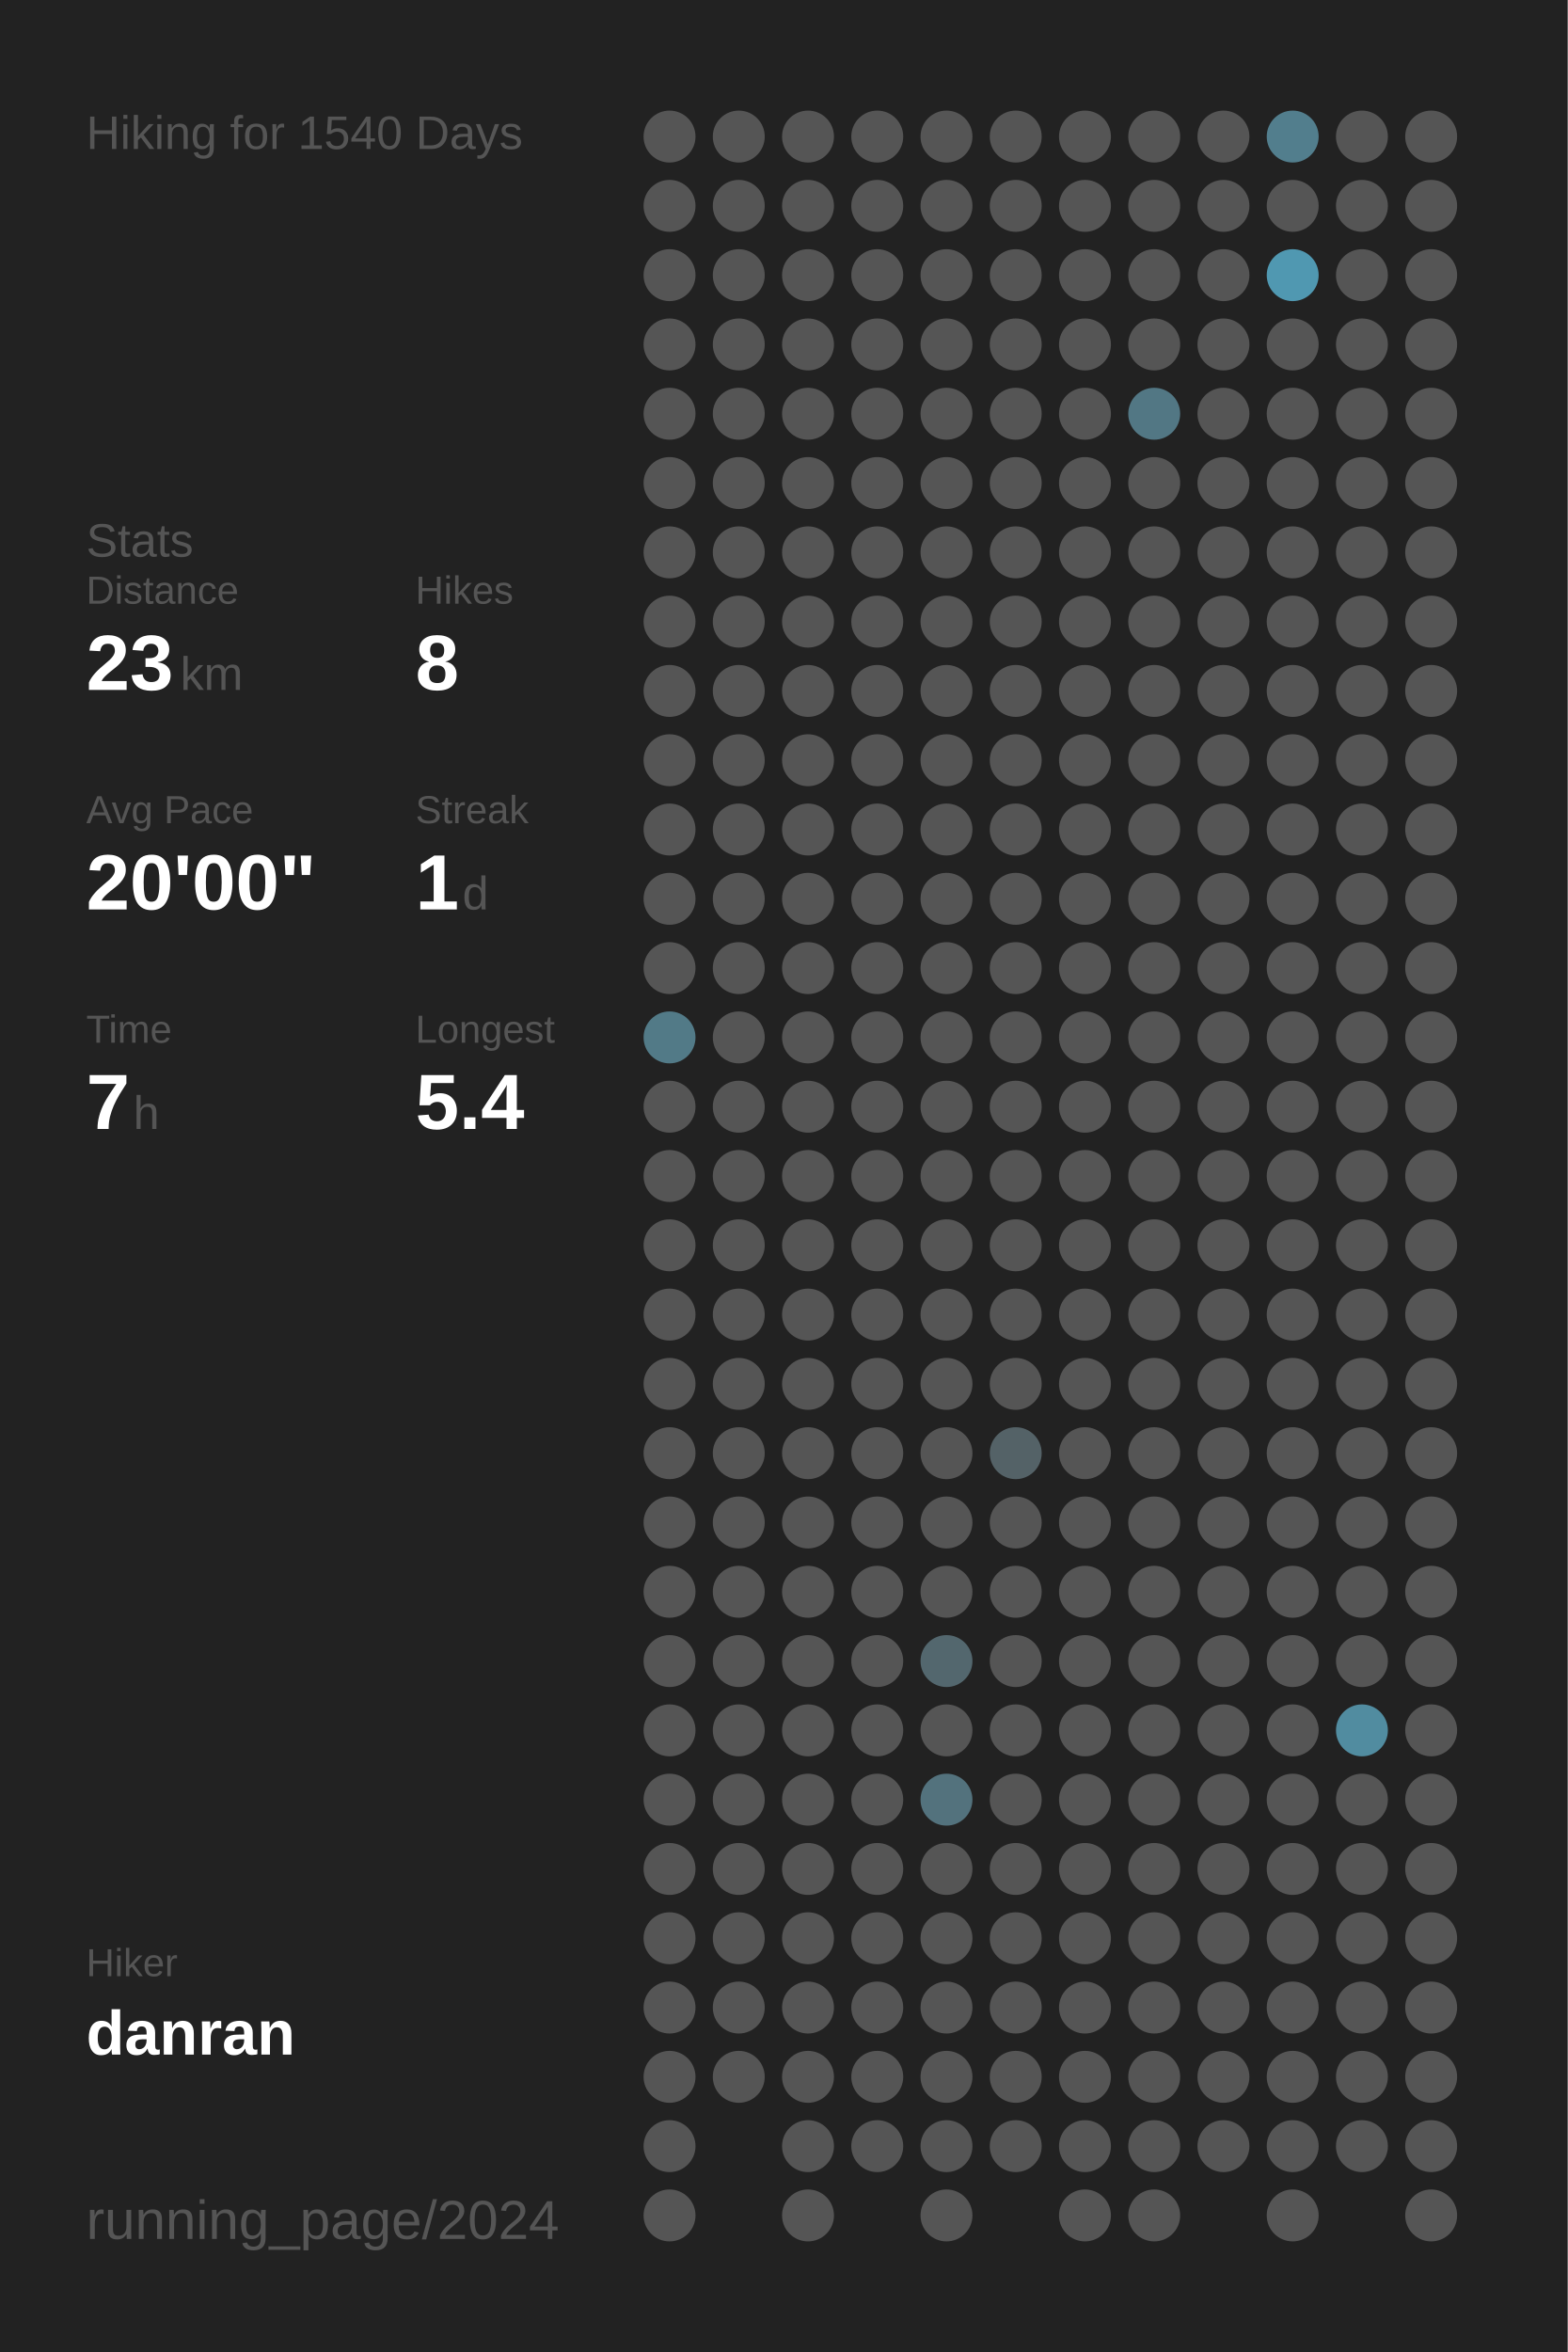
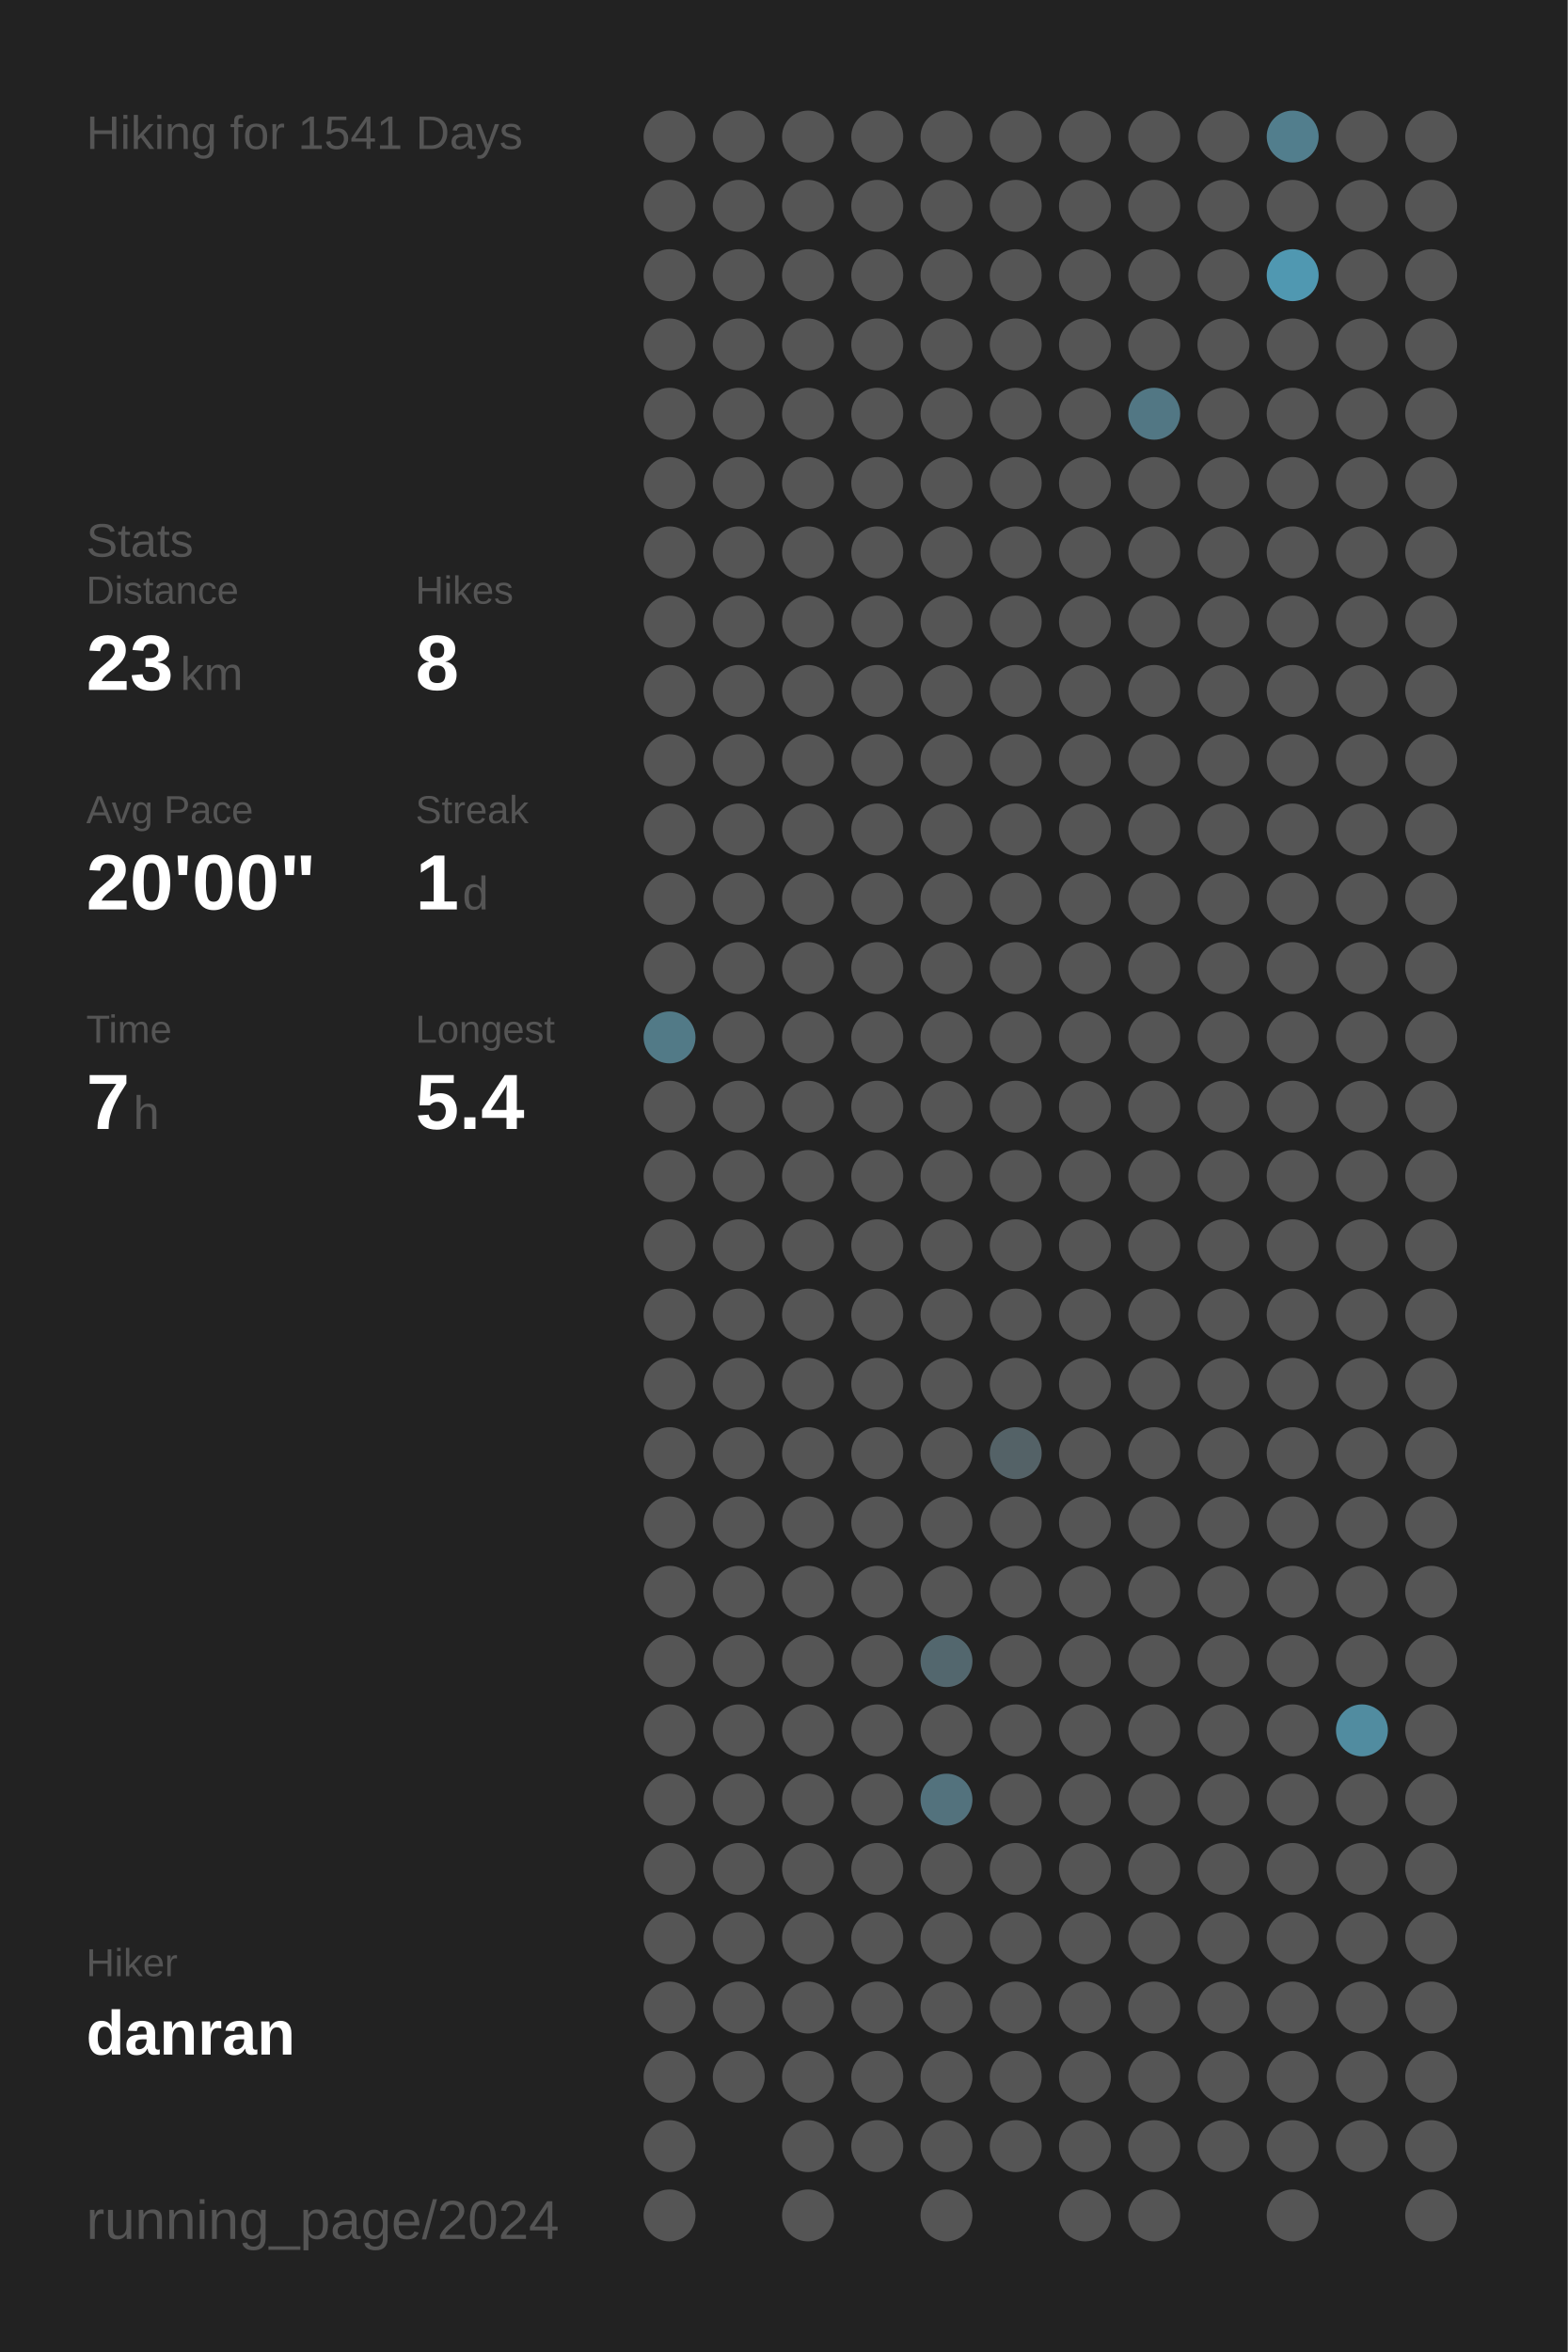
<svg xmlns="http://www.w3.org/2000/svg" baseProfile="full" height="300mm" version="1.1" viewBox="0,0,200,300" width="200mm">
  <defs />
  <rect fill="#222222" height="300" width="200" x="0" y="0" />
-   <text fill="#555555" style="font-size:6px; font-family:Arial;" x="11" y="19">Hiking for 1540 Days</text>
+   <text fill="#555555" style="font-size:6px; font-family:Arial;" x="11" y="19">Hiking for 1541 Days</text>
  <text fill="#555555" style="font-size:6px; font-family:Arial;" x="11" y="71">Stats</text>
  <text fill="#555555" style="font-size:5px; font-family:Arial;" x="11" y="77">Distance</text>
  <text fill="#FFFFFF" style="font-size:10px; font-family:Arial; font-weight:bold;" x="11" y="88">23</text>
  <text fill="#555555" style="font-size:6px; font-family:Arial;" x="23" y="88">km</text>
  <text fill="#555555" style="font-size:5px; font-family:Arial;" x="53" y="77">Hikes</text>
  <text fill="#FFFFFF" style="font-size:10px; font-family:Arial; font-weight:bold;" x="53" y="88">8</text>
  <text fill="#555555" style="font-size:5px; font-family:Arial;" x="11" y="105">Avg Pace</text>
  <text fill="#FFFFFF" style="font-size:10px; font-family:Arial; font-weight:bold;" x="11" y="116">20'00"</text>
  <text fill="#555555" style="font-size:5px; font-family:Arial;" x="53" y="105">Streak</text>
  <text fill="#FFFFFF" style="font-size:10px; font-family:Arial; font-weight:bold;" x="53" y="116">1</text>
  <text fill="#555555" style="font-size:6px; font-family:Arial;" x="59" y="116">d</text>
  <text fill="#555555" style="font-size:5px; font-family:Arial;" x="11" y="133">Time</text>
  <text fill="#FFFFFF" style="font-size:10px; font-family:Arial; font-weight:bold;" x="11" y="144">7</text>
  <text fill="#555555" style="font-size:6px; font-family:Arial;" x="17" y="144">h</text>
  <text fill="#555555" style="font-size:5px; font-family:Arial;" x="53" y="133">Longest</text>
  <text fill="#FFFFFF" style="font-size:10px; font-family:Arial; font-weight:bold;" x="53" y="144">5.4</text>
  <text fill="#555555" style="font-size:5px; font-family:Arial;" x="11" y="252.065">Hiker</text>
  <text fill="#FFFFFF" style="font-size:8px; font-family:Arial; font-weight:bold;" x="11" y="262.065">danran</text>
  <text fill="#555555" style="font-size:7px; font-family:Arial;" x="11" y="285.581">running_page/2024</text>
  <circle cx="85.417" cy="17.419" fill="#555555" r="3.312" />
  <circle cx="85.417" cy="26.258" fill="#555555" r="3.312" />
  <circle cx="85.417" cy="35.097" fill="#555555" r="3.312" />
  <circle cx="85.417" cy="43.935" fill="#555555" r="3.312" />
  <circle cx="85.417" cy="52.774" fill="#555555" r="3.312" />
  <circle cx="85.417" cy="61.613" fill="#555555" r="3.312" />
  <circle cx="85.417" cy="70.452" fill="#555555" r="3.312" />
  <circle cx="85.417" cy="79.29" fill="#555555" r="3.312" />
  <circle cx="85.417" cy="88.129" fill="#555555" r="3.312" />
  <circle cx="85.417" cy="96.968" fill="#555555" r="3.312" />
  <circle cx="85.417" cy="105.806" fill="#555555" r="3.312" />
  <circle cx="85.417" cy="114.645" fill="#555555" r="3.312" />
  <circle cx="85.417" cy="123.484" fill="#555555" r="3.312" />
  <circle cx="85.417" cy="132.323" fill="#527a87" r="3.312" />
  <circle cx="85.417" cy="141.161" fill="#555555" r="3.312" />
  <circle cx="85.417" cy="150" fill="#555555" r="3.312" />
  <circle cx="85.417" cy="158.839" fill="#555555" r="3.312" />
  <circle cx="85.417" cy="167.677" fill="#555555" r="3.312" />
  <circle cx="85.417" cy="176.516" fill="#555555" r="3.312" />
  <circle cx="85.417" cy="185.355" fill="#555555" r="3.312" />
  <circle cx="85.417" cy="194.194" fill="#555555" r="3.312" />
  <circle cx="85.417" cy="203.032" fill="#555555" r="3.312" />
  <circle cx="85.417" cy="211.871" fill="#555555" r="3.312" />
  <circle cx="85.417" cy="220.71" fill="#555555" r="3.312" />
  <circle cx="85.417" cy="229.548" fill="#555555" r="3.312" />
  <circle cx="85.417" cy="238.387" fill="#555555" r="3.312" />
  <circle cx="85.417" cy="247.226" fill="#555555" r="3.312" />
  <circle cx="85.417" cy="256.065" fill="#555555" r="3.312" />
  <circle cx="85.417" cy="264.903" fill="#555555" r="3.312" />
  <circle cx="85.417" cy="273.742" fill="#555555" r="3.312" />
  <circle cx="85.417" cy="282.581" fill="#555555" r="3.312" />
  <circle cx="94.25" cy="17.419" fill="#555555" r="3.312" />
  <circle cx="94.25" cy="26.258" fill="#555555" r="3.312" />
  <circle cx="94.25" cy="35.097" fill="#555555" r="3.312" />
  <circle cx="94.25" cy="43.935" fill="#555555" r="3.312" />
  <circle cx="94.25" cy="52.774" fill="#555555" r="3.312" />
  <circle cx="94.25" cy="61.613" fill="#555555" r="3.312" />
  <circle cx="94.25" cy="70.452" fill="#555555" r="3.312" />
  <circle cx="94.25" cy="79.29" fill="#555555" r="3.312" />
  <circle cx="94.25" cy="88.129" fill="#555555" r="3.312" />
  <circle cx="94.25" cy="96.968" fill="#555555" r="3.312" />
  <circle cx="94.25" cy="105.806" fill="#555555" r="3.312" />
  <circle cx="94.25" cy="114.645" fill="#555555" r="3.312" />
  <circle cx="94.25" cy="123.484" fill="#555555" r="3.312" />
  <circle cx="94.25" cy="132.323" fill="#555555" r="3.312" />
  <circle cx="94.25" cy="141.161" fill="#555555" r="3.312" />
  <circle cx="94.25" cy="150" fill="#555555" r="3.312" />
  <circle cx="94.25" cy="158.839" fill="#555555" r="3.312" />
  <circle cx="94.25" cy="167.677" fill="#555555" r="3.312" />
  <circle cx="94.25" cy="176.516" fill="#555555" r="3.312" />
  <circle cx="94.25" cy="185.355" fill="#555555" r="3.312" />
  <circle cx="94.25" cy="194.194" fill="#555555" r="3.312" />
  <circle cx="94.25" cy="203.032" fill="#555555" r="3.312" />
  <circle cx="94.25" cy="211.871" fill="#555555" r="3.312" />
  <circle cx="94.25" cy="220.71" fill="#555555" r="3.312" />
  <circle cx="94.25" cy="229.548" fill="#555555" r="3.312" />
  <circle cx="94.25" cy="238.387" fill="#555555" r="3.312" />
  <circle cx="94.25" cy="247.226" fill="#555555" r="3.312" />
  <circle cx="94.25" cy="256.065" fill="#555555" r="3.312" />
  <circle cx="94.25" cy="264.903" fill="#555555" r="3.312" />
  <circle cx="103.083" cy="17.419" fill="#555555" r="3.312" />
  <circle cx="103.083" cy="26.258" fill="#555555" r="3.312" />
  <circle cx="103.083" cy="35.097" fill="#555555" r="3.312" />
  <circle cx="103.083" cy="43.935" fill="#555555" r="3.312" />
  <circle cx="103.083" cy="52.774" fill="#555555" r="3.312" />
  <circle cx="103.083" cy="61.613" fill="#555555" r="3.312" />
  <circle cx="103.083" cy="70.452" fill="#555555" r="3.312" />
  <circle cx="103.083" cy="79.29" fill="#555555" r="3.312" />
  <circle cx="103.083" cy="88.129" fill="#555555" r="3.312" />
  <circle cx="103.083" cy="96.968" fill="#555555" r="3.312" />
  <circle cx="103.083" cy="105.806" fill="#555555" r="3.312" />
  <circle cx="103.083" cy="114.645" fill="#555555" r="3.312" />
  <circle cx="103.083" cy="123.484" fill="#555555" r="3.312" />
  <circle cx="103.083" cy="132.323" fill="#555555" r="3.312" />
  <circle cx="103.083" cy="141.161" fill="#555555" r="3.312" />
  <circle cx="103.083" cy="150" fill="#555555" r="3.312" />
  <circle cx="103.083" cy="158.839" fill="#555555" r="3.312" />
  <circle cx="103.083" cy="167.677" fill="#555555" r="3.312" />
  <circle cx="103.083" cy="176.516" fill="#555555" r="3.312" />
  <circle cx="103.083" cy="185.355" fill="#555555" r="3.312" />
  <circle cx="103.083" cy="194.194" fill="#555555" r="3.312" />
  <circle cx="103.083" cy="203.032" fill="#555555" r="3.312" />
  <circle cx="103.083" cy="211.871" fill="#555555" r="3.312" />
  <circle cx="103.083" cy="220.71" fill="#555555" r="3.312" />
  <circle cx="103.083" cy="229.548" fill="#555555" r="3.312" />
  <circle cx="103.083" cy="238.387" fill="#555555" r="3.312" />
  <circle cx="103.083" cy="247.226" fill="#555555" r="3.312" />
  <circle cx="103.083" cy="256.065" fill="#555555" r="3.312" />
  <circle cx="103.083" cy="264.903" fill="#555555" r="3.312" />
  <circle cx="103.083" cy="273.742" fill="#555555" r="3.312" />
  <circle cx="103.083" cy="282.581" fill="#555555" r="3.312" />
  <circle cx="111.917" cy="17.419" fill="#555555" r="3.312" />
  <circle cx="111.917" cy="26.258" fill="#555555" r="3.312" />
  <circle cx="111.917" cy="35.097" fill="#555555" r="3.312" />
  <circle cx="111.917" cy="43.935" fill="#555555" r="3.312" />
  <circle cx="111.917" cy="52.774" fill="#555555" r="3.312" />
  <circle cx="111.917" cy="61.613" fill="#555555" r="3.312" />
  <circle cx="111.917" cy="70.452" fill="#555555" r="3.312" />
  <circle cx="111.917" cy="79.29" fill="#555555" r="3.312" />
  <circle cx="111.917" cy="88.129" fill="#555555" r="3.312" />
  <circle cx="111.917" cy="96.968" fill="#555555" r="3.312" />
  <circle cx="111.917" cy="105.806" fill="#555555" r="3.312" />
  <circle cx="111.917" cy="114.645" fill="#555555" r="3.312" />
  <circle cx="111.917" cy="123.484" fill="#555555" r="3.312" />
  <circle cx="111.917" cy="132.323" fill="#555555" r="3.312" />
  <circle cx="111.917" cy="141.161" fill="#555555" r="3.312" />
  <circle cx="111.917" cy="150" fill="#555555" r="3.312" />
  <circle cx="111.917" cy="158.839" fill="#555555" r="3.312" />
  <circle cx="111.917" cy="167.677" fill="#555555" r="3.312" />
  <circle cx="111.917" cy="176.516" fill="#555555" r="3.312" />
  <circle cx="111.917" cy="185.355" fill="#555555" r="3.312" />
  <circle cx="111.917" cy="194.194" fill="#555555" r="3.312" />
  <circle cx="111.917" cy="203.032" fill="#555555" r="3.312" />
  <circle cx="111.917" cy="211.871" fill="#555555" r="3.312" />
  <circle cx="111.917" cy="220.71" fill="#555555" r="3.312" />
  <circle cx="111.917" cy="229.548" fill="#555555" r="3.312" />
  <circle cx="111.917" cy="238.387" fill="#555555" r="3.312" />
  <circle cx="111.917" cy="247.226" fill="#555555" r="3.312" />
  <circle cx="111.917" cy="256.065" fill="#555555" r="3.312" />
  <circle cx="111.917" cy="264.903" fill="#555555" r="3.312" />
  <circle cx="111.917" cy="273.742" fill="#555555" r="3.312" />
  <circle cx="120.75" cy="17.419" fill="#555555" r="3.312" />
  <circle cx="120.75" cy="26.258" fill="#555555" r="3.312" />
  <circle cx="120.75" cy="35.097" fill="#555555" r="3.312" />
  <circle cx="120.75" cy="43.935" fill="#555555" r="3.312" />
  <circle cx="120.75" cy="52.774" fill="#555555" r="3.312" />
  <circle cx="120.75" cy="61.613" fill="#555555" r="3.312" />
  <circle cx="120.75" cy="70.452" fill="#555555" r="3.312" />
  <circle cx="120.75" cy="79.29" fill="#555555" r="3.312" />
  <circle cx="120.75" cy="88.129" fill="#555555" r="3.312" />
  <circle cx="120.75" cy="96.968" fill="#555555" r="3.312" />
  <circle cx="120.75" cy="105.806" fill="#555555" r="3.312" />
  <circle cx="120.75" cy="114.645" fill="#555555" r="3.312" />
  <circle cx="120.75" cy="123.484" fill="#555555" r="3.312" />
  <circle cx="120.75" cy="132.323" fill="#555555" r="3.312" />
  <circle cx="120.75" cy="141.161" fill="#555555" r="3.312" />
  <circle cx="120.75" cy="150" fill="#555555" r="3.312" />
  <circle cx="120.75" cy="158.839" fill="#555555" r="3.312" />
  <circle cx="120.75" cy="167.677" fill="#555555" r="3.312" />
  <circle cx="120.75" cy="176.516" fill="#555555" r="3.312" />
  <circle cx="120.75" cy="185.355" fill="#555555" r="3.312" />
  <circle cx="120.75" cy="194.194" fill="#555555" r="3.312" />
  <circle cx="120.75" cy="203.032" fill="#555555" r="3.312" />
  <circle cx="120.75" cy="211.871" fill="#53676e" r="3.312" />
  <circle cx="120.75" cy="220.71" fill="#555555" r="3.312" />
  <circle cx="120.75" cy="229.548" fill="#53727d" r="3.312" />
  <circle cx="120.75" cy="238.387" fill="#555555" r="3.312" />
  <circle cx="120.75" cy="247.226" fill="#555555" r="3.312" />
  <circle cx="120.75" cy="256.065" fill="#555555" r="3.312" />
  <circle cx="120.75" cy="264.903" fill="#555555" r="3.312" />
  <circle cx="120.75" cy="273.742" fill="#555555" r="3.312" />
  <circle cx="120.75" cy="282.581" fill="#555555" r="3.312" />
  <circle cx="129.583" cy="17.419" fill="#555555" r="3.312" />
  <circle cx="129.583" cy="26.258" fill="#555555" r="3.312" />
  <circle cx="129.583" cy="35.097" fill="#555555" r="3.312" />
  <circle cx="129.583" cy="43.935" fill="#555555" r="3.312" />
  <circle cx="129.583" cy="52.774" fill="#555555" r="3.312" />
  <circle cx="129.583" cy="61.613" fill="#555555" r="3.312" />
  <circle cx="129.583" cy="70.452" fill="#555555" r="3.312" />
  <circle cx="129.583" cy="79.29" fill="#555555" r="3.312" />
  <circle cx="129.583" cy="88.129" fill="#555555" r="3.312" />
  <circle cx="129.583" cy="96.968" fill="#555555" r="3.312" />
  <circle cx="129.583" cy="105.806" fill="#555555" r="3.312" />
  <circle cx="129.583" cy="114.645" fill="#555555" r="3.312" />
  <circle cx="129.583" cy="123.484" fill="#555555" r="3.312" />
  <circle cx="129.583" cy="132.323" fill="#555555" r="3.312" />
  <circle cx="129.583" cy="141.161" fill="#555555" r="3.312" />
  <circle cx="129.583" cy="150" fill="#555555" r="3.312" />
  <circle cx="129.583" cy="158.839" fill="#555555" r="3.312" />
  <circle cx="129.583" cy="167.677" fill="#555555" r="3.312" />
  <circle cx="129.583" cy="176.516" fill="#555555" r="3.312" />
  <circle cx="129.583" cy="185.355" fill="#546267" r="3.312" />
  <circle cx="129.583" cy="194.194" fill="#555555" r="3.312" />
  <circle cx="129.583" cy="203.032" fill="#555555" r="3.312" />
  <circle cx="129.583" cy="211.871" fill="#555555" r="3.312" />
  <circle cx="129.583" cy="220.71" fill="#555555" r="3.312" />
  <circle cx="129.583" cy="229.548" fill="#555555" r="3.312" />
  <circle cx="129.583" cy="238.387" fill="#555555" r="3.312" />
  <circle cx="129.583" cy="247.226" fill="#555555" r="3.312" />
  <circle cx="129.583" cy="256.065" fill="#555555" r="3.312" />
  <circle cx="129.583" cy="264.903" fill="#555555" r="3.312" />
  <circle cx="129.583" cy="273.742" fill="#555555" r="3.312" />
  <circle cx="138.417" cy="17.419" fill="#555555" r="3.312" />
  <circle cx="138.417" cy="26.258" fill="#555555" r="3.312" />
  <circle cx="138.417" cy="35.097" fill="#555555" r="3.312" />
  <circle cx="138.417" cy="43.935" fill="#555555" r="3.312" />
  <circle cx="138.417" cy="52.774" fill="#555555" r="3.312" />
  <circle cx="138.417" cy="61.613" fill="#555555" r="3.312" />
  <circle cx="138.417" cy="70.452" fill="#555555" r="3.312" />
  <circle cx="138.417" cy="79.29" fill="#555555" r="3.312" />
  <circle cx="138.417" cy="88.129" fill="#555555" r="3.312" />
  <circle cx="138.417" cy="96.968" fill="#555555" r="3.312" />
  <circle cx="138.417" cy="105.806" fill="#555555" r="3.312" />
  <circle cx="138.417" cy="114.645" fill="#555555" r="3.312" />
  <circle cx="138.417" cy="123.484" fill="#555555" r="3.312" />
  <circle cx="138.417" cy="132.323" fill="#555555" r="3.312" />
  <circle cx="138.417" cy="141.161" fill="#555555" r="3.312" />
  <circle cx="138.417" cy="150" fill="#555555" r="3.312" />
  <circle cx="138.417" cy="158.839" fill="#555555" r="3.312" />
  <circle cx="138.417" cy="167.677" fill="#555555" r="3.312" />
  <circle cx="138.417" cy="176.516" fill="#555555" r="3.312" />
  <circle cx="138.417" cy="185.355" fill="#555555" r="3.312" />
  <circle cx="138.417" cy="194.194" fill="#555555" r="3.312" />
  <circle cx="138.417" cy="203.032" fill="#555555" r="3.312" />
  <circle cx="138.417" cy="211.871" fill="#555555" r="3.312" />
  <circle cx="138.417" cy="220.71" fill="#555555" r="3.312" />
  <circle cx="138.417" cy="229.548" fill="#555555" r="3.312" />
  <circle cx="138.417" cy="238.387" fill="#555555" r="3.312" />
  <circle cx="138.417" cy="247.226" fill="#555555" r="3.312" />
  <circle cx="138.417" cy="256.065" fill="#555555" r="3.312" />
  <circle cx="138.417" cy="264.903" fill="#555555" r="3.312" />
  <circle cx="138.417" cy="273.742" fill="#555555" r="3.312" />
  <circle cx="138.417" cy="282.581" fill="#555555" r="3.312" />
  <circle cx="147.25" cy="17.419" fill="#555555" r="3.312" />
  <circle cx="147.25" cy="26.258" fill="#555555" r="3.312" />
  <circle cx="147.25" cy="35.097" fill="#555555" r="3.312" />
  <circle cx="147.25" cy="43.935" fill="#555555" r="3.312" />
  <circle cx="147.25" cy="52.774" fill="#527784" r="3.312" />
  <circle cx="147.25" cy="61.613" fill="#555555" r="3.312" />
  <circle cx="147.25" cy="70.452" fill="#555555" r="3.312" />
  <circle cx="147.25" cy="79.29" fill="#555555" r="3.312" />
  <circle cx="147.25" cy="88.129" fill="#555555" r="3.312" />
  <circle cx="147.25" cy="96.968" fill="#555555" r="3.312" />
  <circle cx="147.25" cy="105.806" fill="#555555" r="3.312" />
  <circle cx="147.25" cy="114.645" fill="#555555" r="3.312" />
  <circle cx="147.25" cy="123.484" fill="#555555" r="3.312" />
  <circle cx="147.25" cy="132.323" fill="#555555" r="3.312" />
  <circle cx="147.25" cy="141.161" fill="#555555" r="3.312" />
  <circle cx="147.25" cy="150" fill="#555555" r="3.312" />
  <circle cx="147.25" cy="158.839" fill="#555555" r="3.312" />
  <circle cx="147.25" cy="167.677" fill="#555555" r="3.312" />
  <circle cx="147.25" cy="176.516" fill="#555555" r="3.312" />
  <circle cx="147.25" cy="185.355" fill="#555555" r="3.312" />
  <circle cx="147.25" cy="194.194" fill="#555555" r="3.312" />
  <circle cx="147.25" cy="203.032" fill="#555555" r="3.312" />
  <circle cx="147.25" cy="211.871" fill="#555555" r="3.312" />
  <circle cx="147.25" cy="220.71" fill="#555555" r="3.312" />
  <circle cx="147.25" cy="229.548" fill="#555555" r="3.312" />
  <circle cx="147.25" cy="238.387" fill="#555555" r="3.312" />
  <circle cx="147.25" cy="247.226" fill="#555555" r="3.312" />
  <circle cx="147.25" cy="256.065" fill="#555555" r="3.312" />
  <circle cx="147.25" cy="264.903" fill="#555555" r="3.312" />
  <circle cx="147.25" cy="273.742" fill="#555555" r="3.312" />
  <circle cx="147.25" cy="282.581" fill="#555555" r="3.312" />
  <circle cx="156.083" cy="17.419" fill="#555555" r="3.312" />
  <circle cx="156.083" cy="26.258" fill="#555555" r="3.312" />
  <circle cx="156.083" cy="35.097" fill="#555555" r="3.312" />
  <circle cx="156.083" cy="43.935" fill="#555555" r="3.312" />
  <circle cx="156.083" cy="52.774" fill="#555555" r="3.312" />
  <circle cx="156.083" cy="61.613" fill="#555555" r="3.312" />
  <circle cx="156.083" cy="70.452" fill="#555555" r="3.312" />
  <circle cx="156.083" cy="79.29" fill="#555555" r="3.312" />
  <circle cx="156.083" cy="88.129" fill="#555555" r="3.312" />
  <circle cx="156.083" cy="96.968" fill="#555555" r="3.312" />
  <circle cx="156.083" cy="105.806" fill="#555555" r="3.312" />
  <circle cx="156.083" cy="114.645" fill="#555555" r="3.312" />
  <circle cx="156.083" cy="123.484" fill="#555555" r="3.312" />
  <circle cx="156.083" cy="132.323" fill="#555555" r="3.312" />
  <circle cx="156.083" cy="141.161" fill="#555555" r="3.312" />
  <circle cx="156.083" cy="150" fill="#555555" r="3.312" />
  <circle cx="156.083" cy="158.839" fill="#555555" r="3.312" />
  <circle cx="156.083" cy="167.677" fill="#555555" r="3.312" />
  <circle cx="156.083" cy="176.516" fill="#555555" r="3.312" />
  <circle cx="156.083" cy="185.355" fill="#555555" r="3.312" />
  <circle cx="156.083" cy="194.194" fill="#555555" r="3.312" />
  <circle cx="156.083" cy="203.032" fill="#555555" r="3.312" />
  <circle cx="156.083" cy="211.871" fill="#555555" r="3.312" />
  <circle cx="156.083" cy="220.71" fill="#555555" r="3.312" />
  <circle cx="156.083" cy="229.548" fill="#555555" r="3.312" />
  <circle cx="156.083" cy="238.387" fill="#555555" r="3.312" />
  <circle cx="156.083" cy="247.226" fill="#555555" r="3.312" />
  <circle cx="156.083" cy="256.065" fill="#555555" r="3.312" />
  <circle cx="156.083" cy="264.903" fill="#555555" r="3.312" />
  <circle cx="156.083" cy="273.742" fill="#555555" r="3.312" />
  <circle cx="164.917" cy="17.419" fill="#527e8d" r="3.312" />
  <circle cx="164.917" cy="26.258" fill="#555555" r="3.312" />
  <circle cx="164.917" cy="35.097" fill="#5098b1" r="3.312" />
  <circle cx="164.917" cy="43.935" fill="#555555" r="3.312" />
  <circle cx="164.917" cy="52.774" fill="#555555" r="3.312" />
  <circle cx="164.917" cy="61.613" fill="#555555" r="3.312" />
  <circle cx="164.917" cy="70.452" fill="#555555" r="3.312" />
  <circle cx="164.917" cy="79.29" fill="#555555" r="3.312" />
  <circle cx="164.917" cy="88.129" fill="#555555" r="3.312" />
  <circle cx="164.917" cy="96.968" fill="#555555" r="3.312" />
  <circle cx="164.917" cy="105.806" fill="#555555" r="3.312" />
  <circle cx="164.917" cy="114.645" fill="#555555" r="3.312" />
  <circle cx="164.917" cy="123.484" fill="#555555" r="3.312" />
  <circle cx="164.917" cy="132.323" fill="#555555" r="3.312" />
  <circle cx="164.917" cy="141.161" fill="#555555" r="3.312" />
  <circle cx="164.917" cy="150" fill="#555555" r="3.312" />
  <circle cx="164.917" cy="158.839" fill="#555555" r="3.312" />
  <circle cx="164.917" cy="167.677" fill="#555555" r="3.312" />
  <circle cx="164.917" cy="176.516" fill="#555555" r="3.312" />
  <circle cx="164.917" cy="185.355" fill="#555555" r="3.312" />
  <circle cx="164.917" cy="194.194" fill="#555555" r="3.312" />
  <circle cx="164.917" cy="203.032" fill="#555555" r="3.312" />
  <circle cx="164.917" cy="211.871" fill="#555555" r="3.312" />
  <circle cx="164.917" cy="220.71" fill="#555555" r="3.312" />
  <circle cx="164.917" cy="229.548" fill="#555555" r="3.312" />
  <circle cx="164.917" cy="238.387" fill="#555555" r="3.312" />
  <circle cx="164.917" cy="247.226" fill="#555555" r="3.312" />
  <circle cx="164.917" cy="256.065" fill="#555555" r="3.312" />
  <circle cx="164.917" cy="264.903" fill="#555555" r="3.312" />
  <circle cx="164.917" cy="273.742" fill="#555555" r="3.312" />
  <circle cx="164.917" cy="282.581" fill="#555555" r="3.312" />
  <circle cx="173.75" cy="17.419" fill="#555555" r="3.312" />
  <circle cx="173.75" cy="26.258" fill="#555555" r="3.312" />
  <circle cx="173.75" cy="35.097" fill="#555555" r="3.312" />
  <circle cx="173.75" cy="43.935" fill="#555555" r="3.312" />
  <circle cx="173.75" cy="52.774" fill="#555555" r="3.312" />
  <circle cx="173.75" cy="61.613" fill="#555555" r="3.312" />
  <circle cx="173.75" cy="70.452" fill="#555555" r="3.312" />
  <circle cx="173.75" cy="79.29" fill="#555555" r="3.312" />
  <circle cx="173.75" cy="88.129" fill="#555555" r="3.312" />
  <circle cx="173.75" cy="96.968" fill="#555555" r="3.312" />
  <circle cx="173.75" cy="105.806" fill="#555555" r="3.312" />
  <circle cx="173.75" cy="114.645" fill="#555555" r="3.312" />
  <circle cx="173.75" cy="123.484" fill="#555555" r="3.312" />
  <circle cx="173.75" cy="132.323" fill="#555555" r="3.312" />
  <circle cx="173.75" cy="141.161" fill="#555555" r="3.312" />
  <circle cx="173.75" cy="150" fill="#555555" r="3.312" />
  <circle cx="173.75" cy="158.839" fill="#555555" r="3.312" />
  <circle cx="173.75" cy="167.677" fill="#555555" r="3.312" />
  <circle cx="173.75" cy="176.516" fill="#555555" r="3.312" />
  <circle cx="173.75" cy="185.355" fill="#555555" r="3.312" />
  <circle cx="173.75" cy="194.194" fill="#555555" r="3.312" />
  <circle cx="173.75" cy="203.032" fill="#555555" r="3.312" />
  <circle cx="173.75" cy="211.871" fill="#555555" r="3.312" />
  <circle cx="173.75" cy="220.71" fill="#518ca0" r="3.312" />
  <circle cx="173.75" cy="229.548" fill="#555555" r="3.312" />
  <circle cx="173.75" cy="238.387" fill="#555555" r="3.312" />
  <circle cx="173.75" cy="247.226" fill="#555555" r="3.312" />
  <circle cx="173.75" cy="256.065" fill="#555555" r="3.312" />
  <circle cx="173.75" cy="264.903" fill="#555555" r="3.312" />
  <circle cx="173.75" cy="273.742" fill="#555555" r="3.312" />
  <circle cx="182.583" cy="17.419" fill="#555555" r="3.312" />
  <circle cx="182.583" cy="26.258" fill="#555555" r="3.312" />
  <circle cx="182.583" cy="35.097" fill="#555555" r="3.312" />
  <circle cx="182.583" cy="43.935" fill="#555555" r="3.312" />
  <circle cx="182.583" cy="52.774" fill="#555555" r="3.312" />
  <circle cx="182.583" cy="61.613" fill="#555555" r="3.312" />
  <circle cx="182.583" cy="70.452" fill="#555555" r="3.312" />
  <circle cx="182.583" cy="79.29" fill="#555555" r="3.312" />
  <circle cx="182.583" cy="88.129" fill="#555555" r="3.312" />
  <circle cx="182.583" cy="96.968" fill="#555555" r="3.312" />
  <circle cx="182.583" cy="105.806" fill="#555555" r="3.312" />
  <circle cx="182.583" cy="114.645" fill="#555555" r="3.312" />
  <circle cx="182.583" cy="123.484" fill="#555555" r="3.312" />
  <circle cx="182.583" cy="132.323" fill="#555555" r="3.312" />
  <circle cx="182.583" cy="141.161" fill="#555555" r="3.312" />
  <circle cx="182.583" cy="150" fill="#555555" r="3.312" />
  <circle cx="182.583" cy="158.839" fill="#555555" r="3.312" />
  <circle cx="182.583" cy="167.677" fill="#555555" r="3.312" />
  <circle cx="182.583" cy="176.516" fill="#555555" r="3.312" />
  <circle cx="182.583" cy="185.355" fill="#555555" r="3.312" />
  <circle cx="182.583" cy="194.194" fill="#555555" r="3.312" />
  <circle cx="182.583" cy="203.032" fill="#555555" r="3.312" />
  <circle cx="182.583" cy="211.871" fill="#555555" r="3.312" />
  <circle cx="182.583" cy="220.71" fill="#555555" r="3.312" />
  <circle cx="182.583" cy="229.548" fill="#555555" r="3.312" />
  <circle cx="182.583" cy="238.387" fill="#555555" r="3.312" />
  <circle cx="182.583" cy="247.226" fill="#555555" r="3.312" />
  <circle cx="182.583" cy="256.065" fill="#555555" r="3.312" />
  <circle cx="182.583" cy="264.903" fill="#555555" r="3.312" />
  <circle cx="182.583" cy="273.742" fill="#555555" r="3.312" />
  <circle cx="182.583" cy="282.581" fill="#555555" r="3.312" />
</svg>
